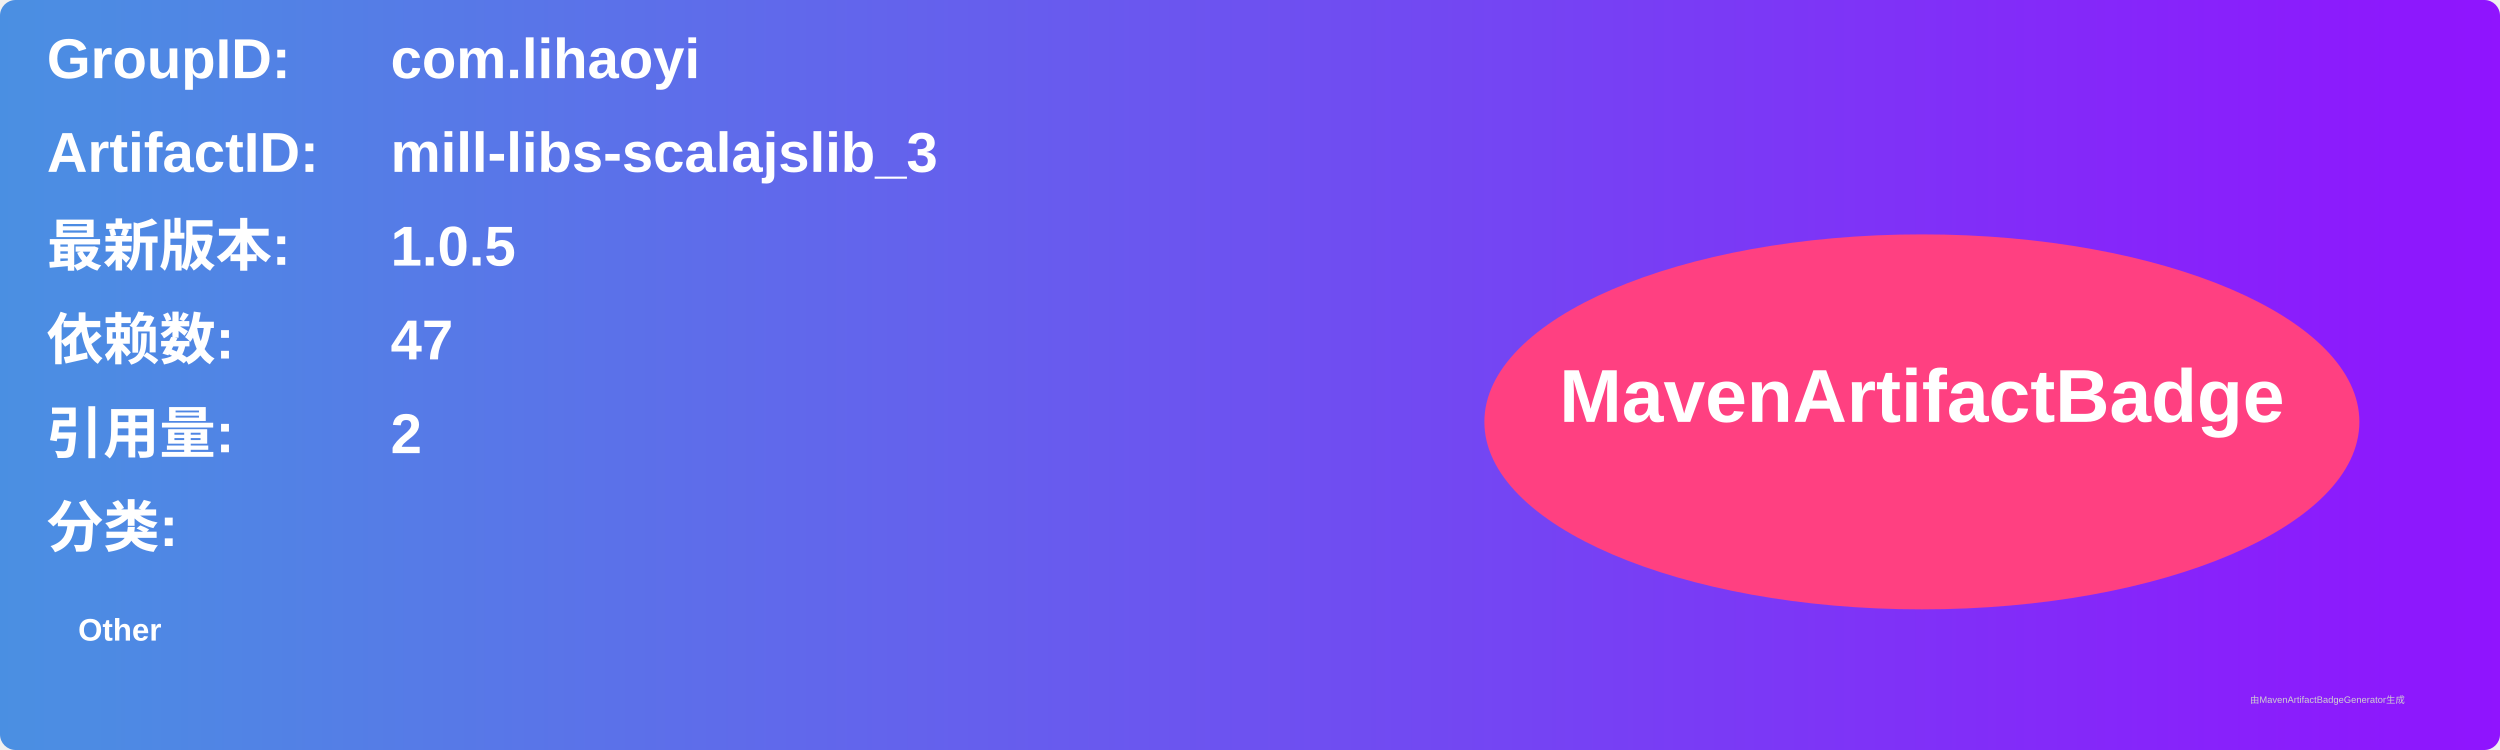
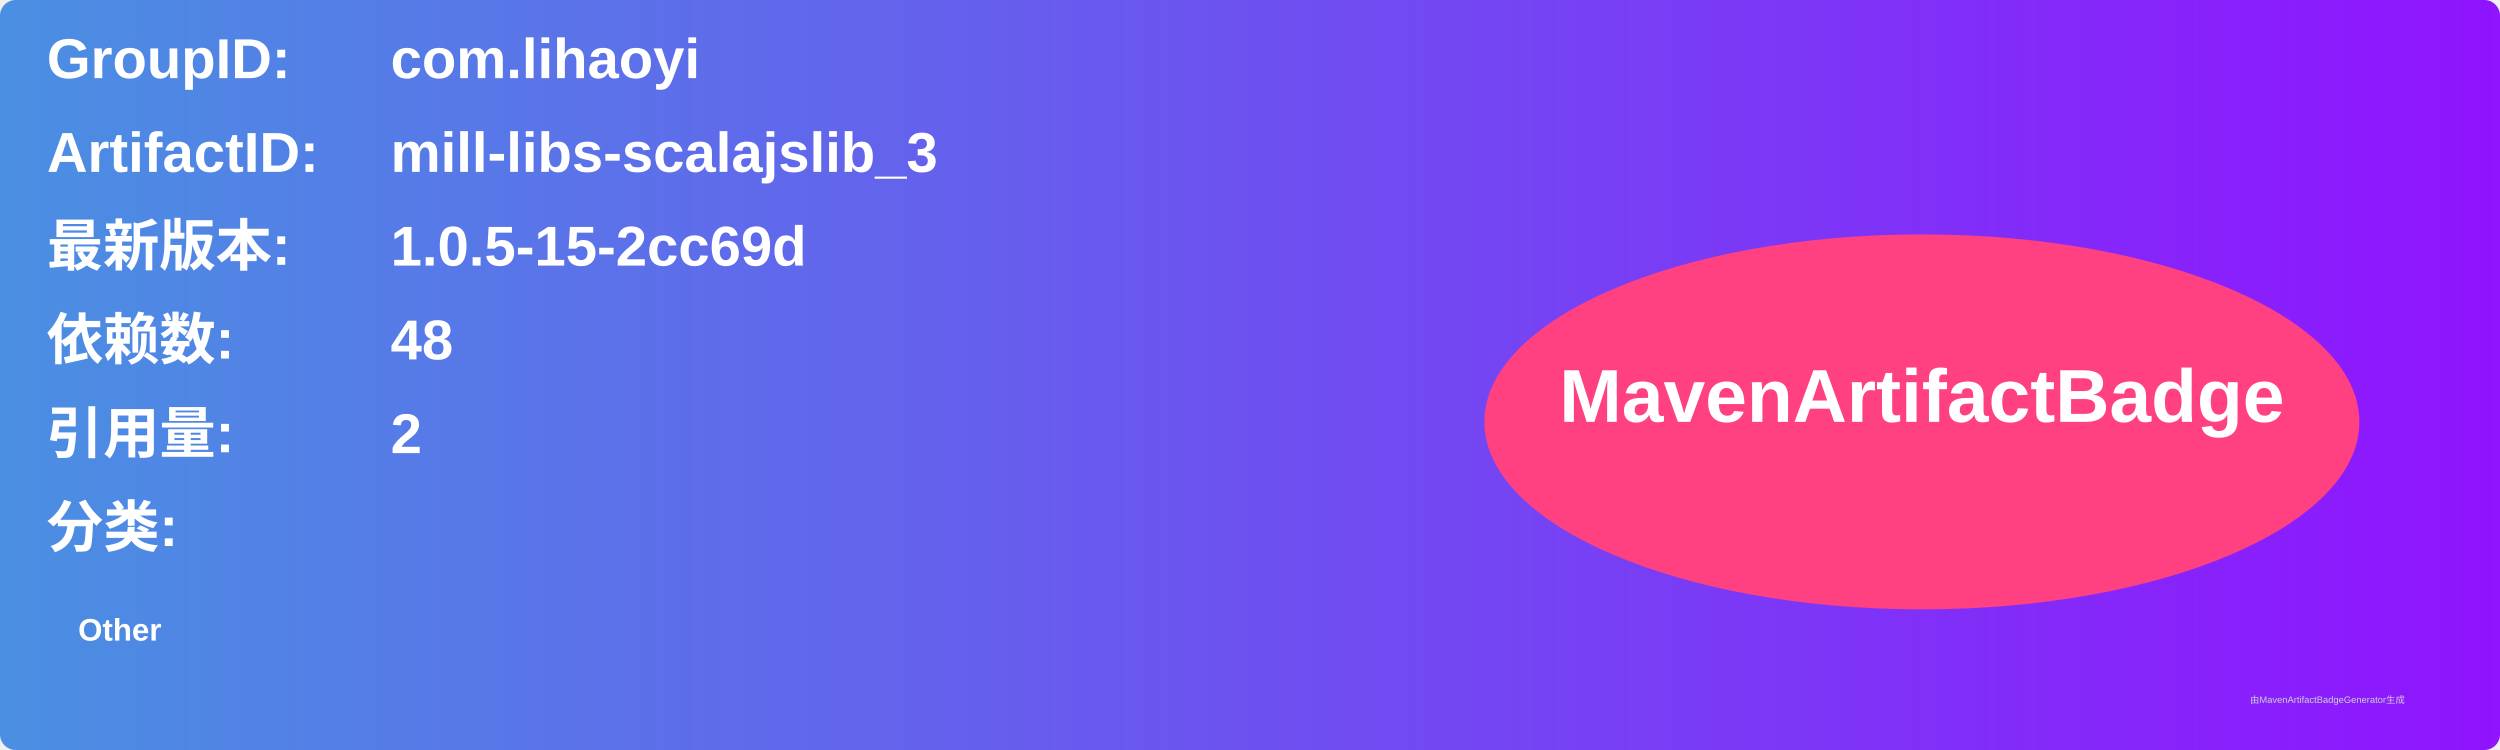
<svg xmlns="http://www.w3.org/2000/svg" width="800" height="240" viewBox="0 0 800 240">
  <linearGradient id="grad" x1="0%" y1="0%" x2="100%" y2="0%">
    <stop offset="0%" stop-color="#4a90e2" />
    <stop offset="100%" stop-color="#9013fe" />
  </linearGradient>
  <rect width="100%" height="100%" rx="5" ry="5" fill="url(#grad)" />
  <g transform="translate(15, 15)">
    <text x="0" y="10" font-family="Arial" font-size="18" fill="white" font-weight="bold" width="260">GroupID:</text>
    <text x="110" y="10" font-family="Arial" font-size="18" fill="white" font-weight="bold" width="460">com.lihaoyi</text>
    <text x="0" y="40" font-family="Arial" font-size="18" fill="white" font-weight="bold" width="260">ArtifactID:</text>
    <text x="110" y="40" font-family="Arial" font-size="18" fill="white" font-weight="bold" width="460">mill-libs-scalajslib_3</text>
    <text x="0" y="70" font-family="Arial" font-size="18" fill="white" font-weight="bold">最新版本:</text>
    <text x="110" y="70" font-family="Arial" font-size="18" fill="white" font-weight="bold">
-       <tspan font-weight="bold">1.0.5</tspan>
+       <tspan font-weight="bold">1.0.5-15-2cc69d</tspan>
    </text>
    <text x="0" y="100" font-family="Arial" font-size="18" fill="white" font-weight="bold">依赖数: </text>
    <text x="110" y="100" font-family="Arial" font-size="18" fill="white">
-       <tspan font-weight="bold">47</tspan>
+       <tspan font-weight="bold">48</tspan>
    </text>
    <text x="0" y="130" font-family="Arial" font-size="18" fill="white" font-weight="bold">引用量: </text>
    <text x="110" y="130" font-family="Arial" font-size="18" fill="white">
      <tspan font-weight="bold">2</tspan>
    </text>
    <text x="0" y="160" font-family="Arial" font-size="18" fill="white" font-weight="bold">分类:</text>
    <text x="10" y="190" font-family="Arial" font-size="10" fill="white">
      <tspan font-weight="bold">Other</tspan>
    </text>
    <ellipse cx="600" cy="120" rx="140" ry="60" fill="#ff4081" />
    <text x="600" y="120" text-anchor="middle" font-family="Arial" font-size="24" fill="white" font-weight="bold">MavenArtifactBadge</text>
  </g>
  <text x="720" y="225" font-family="Arial" font-size="3" fill="#d0d0d0">由MavenArtifactBadgeGenerator生成</text>
</svg>
